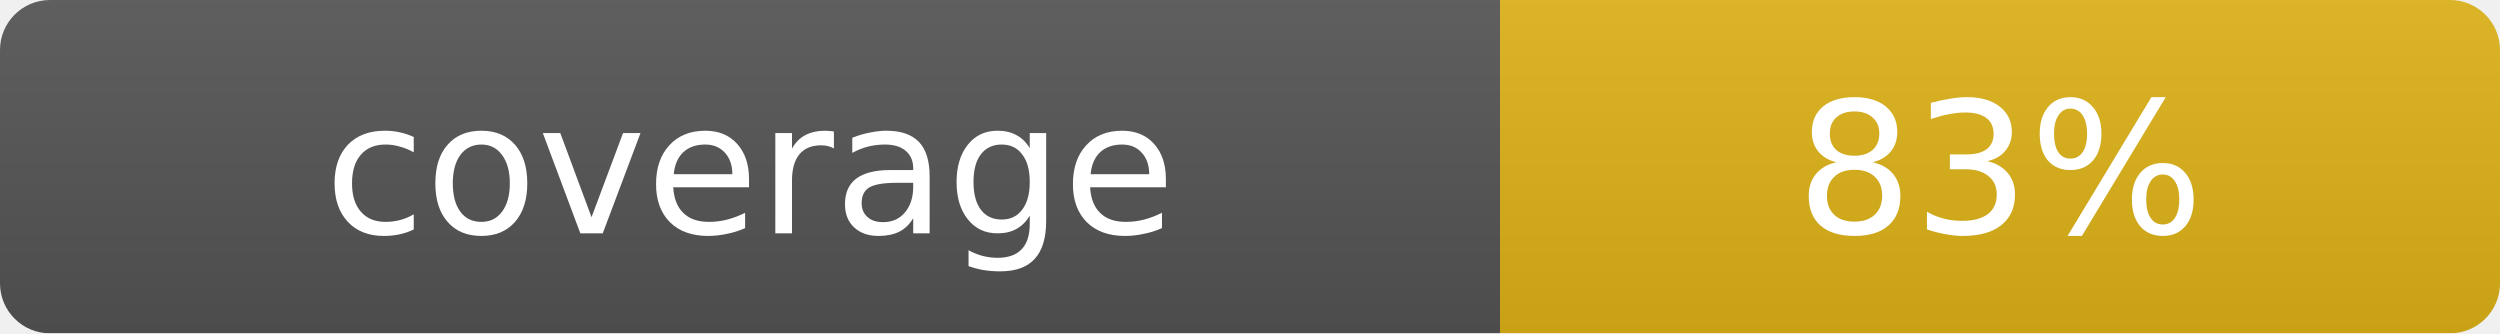
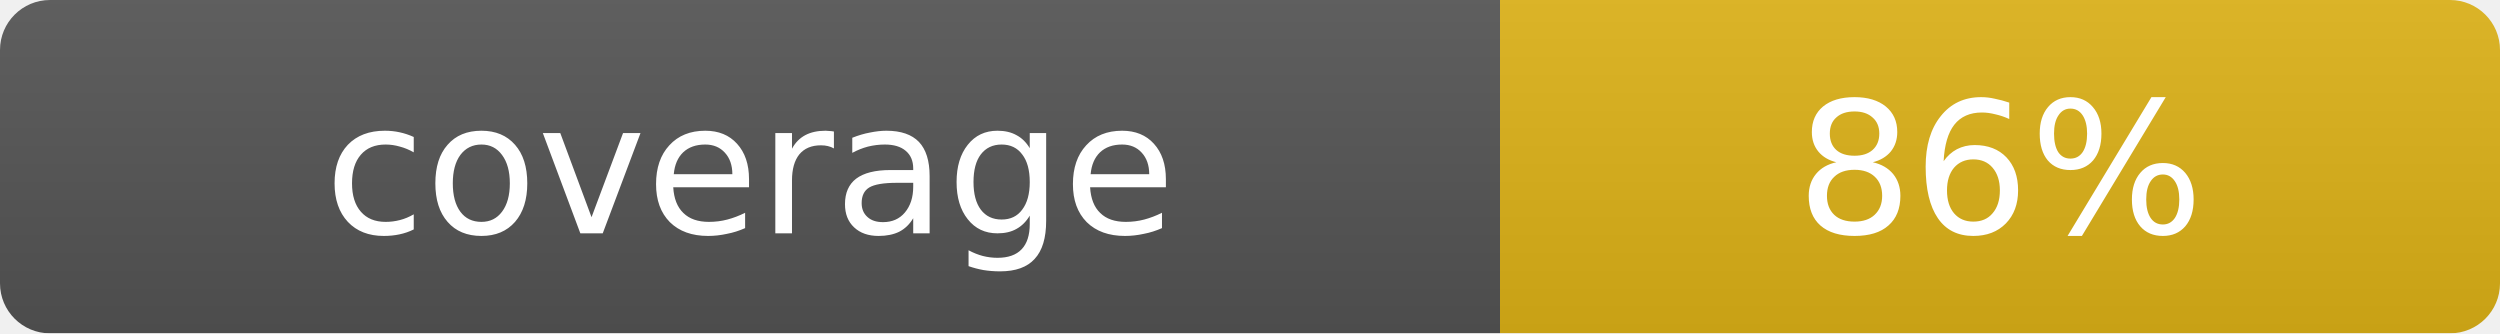
<svg xmlns="http://www.w3.org/2000/svg" width="150" height="20">
  <linearGradient id="s" x2="0" y2="100%">
    <stop offset="0" stop-color="#bbb" stop-opacity=".1" />
    <stop offset="1" stop-opacity=".1" />
  </linearGradient>
  <mask id="m">
    <rect width="150" height="20" rx="3" fill="#fff" />
  </mask>
  <g mask="url(#m)">
    <rect width="90" height="20" fill="#555" />
    <rect x="90" width="60" height="20" fill="#dfb317" />
    <rect width="150" height="20" fill="url(#s)" />
  </g>
  <g fill="#fff" text-anchor="middle" font-family="Verdana,DejaVu Sans,sans-serif" font-size="11">
    <text x="45" y="14">coverage</text>
-     <text x="120" y="14">83%</text>
+     <text x="120" y="14">86%</text>
  </g>
</svg>
